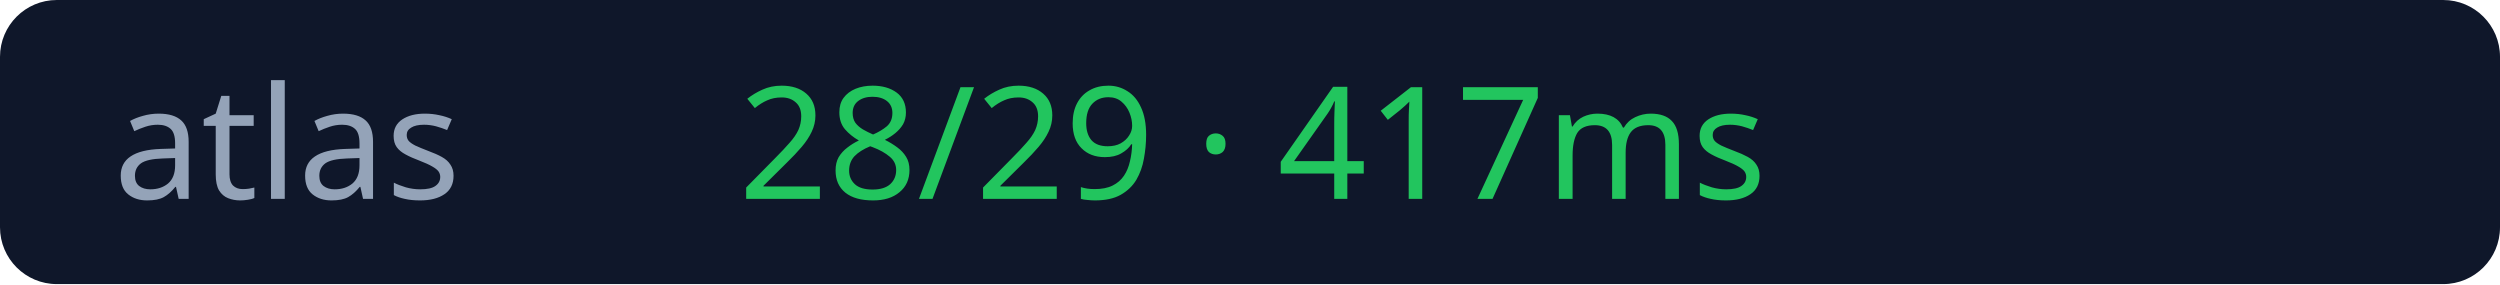
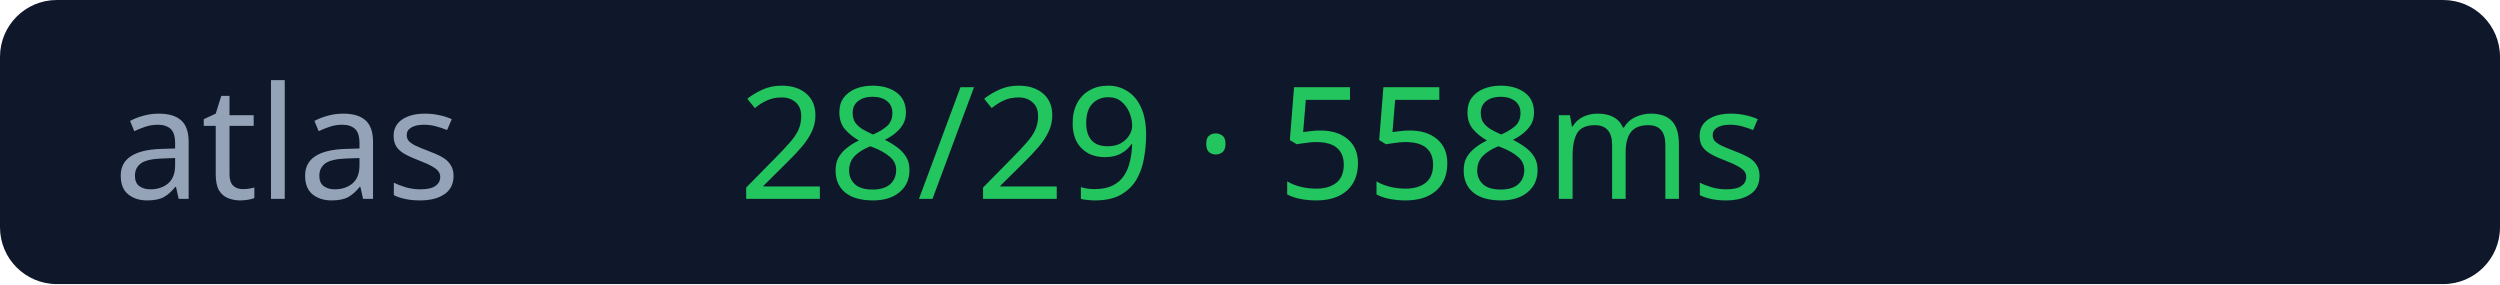
<svg xmlns="http://www.w3.org/2000/svg" width="176" height="20">
  <rect width="176" height="20" rx="4" fill="#0f172a" />
  <text x="8" y="14" fill="#94a3b8" font-size="11" font-family="Verdana">atlas</text>
-   <text x="52" y="14" fill="#22c55e" font-size="11" font-family="Verdana">28/29 · 417ms</text>
+   <text x="52" y="14" fill="#22c55e" font-size="11" font-family="Verdana">28/29 · 558ms</text>
</svg>
